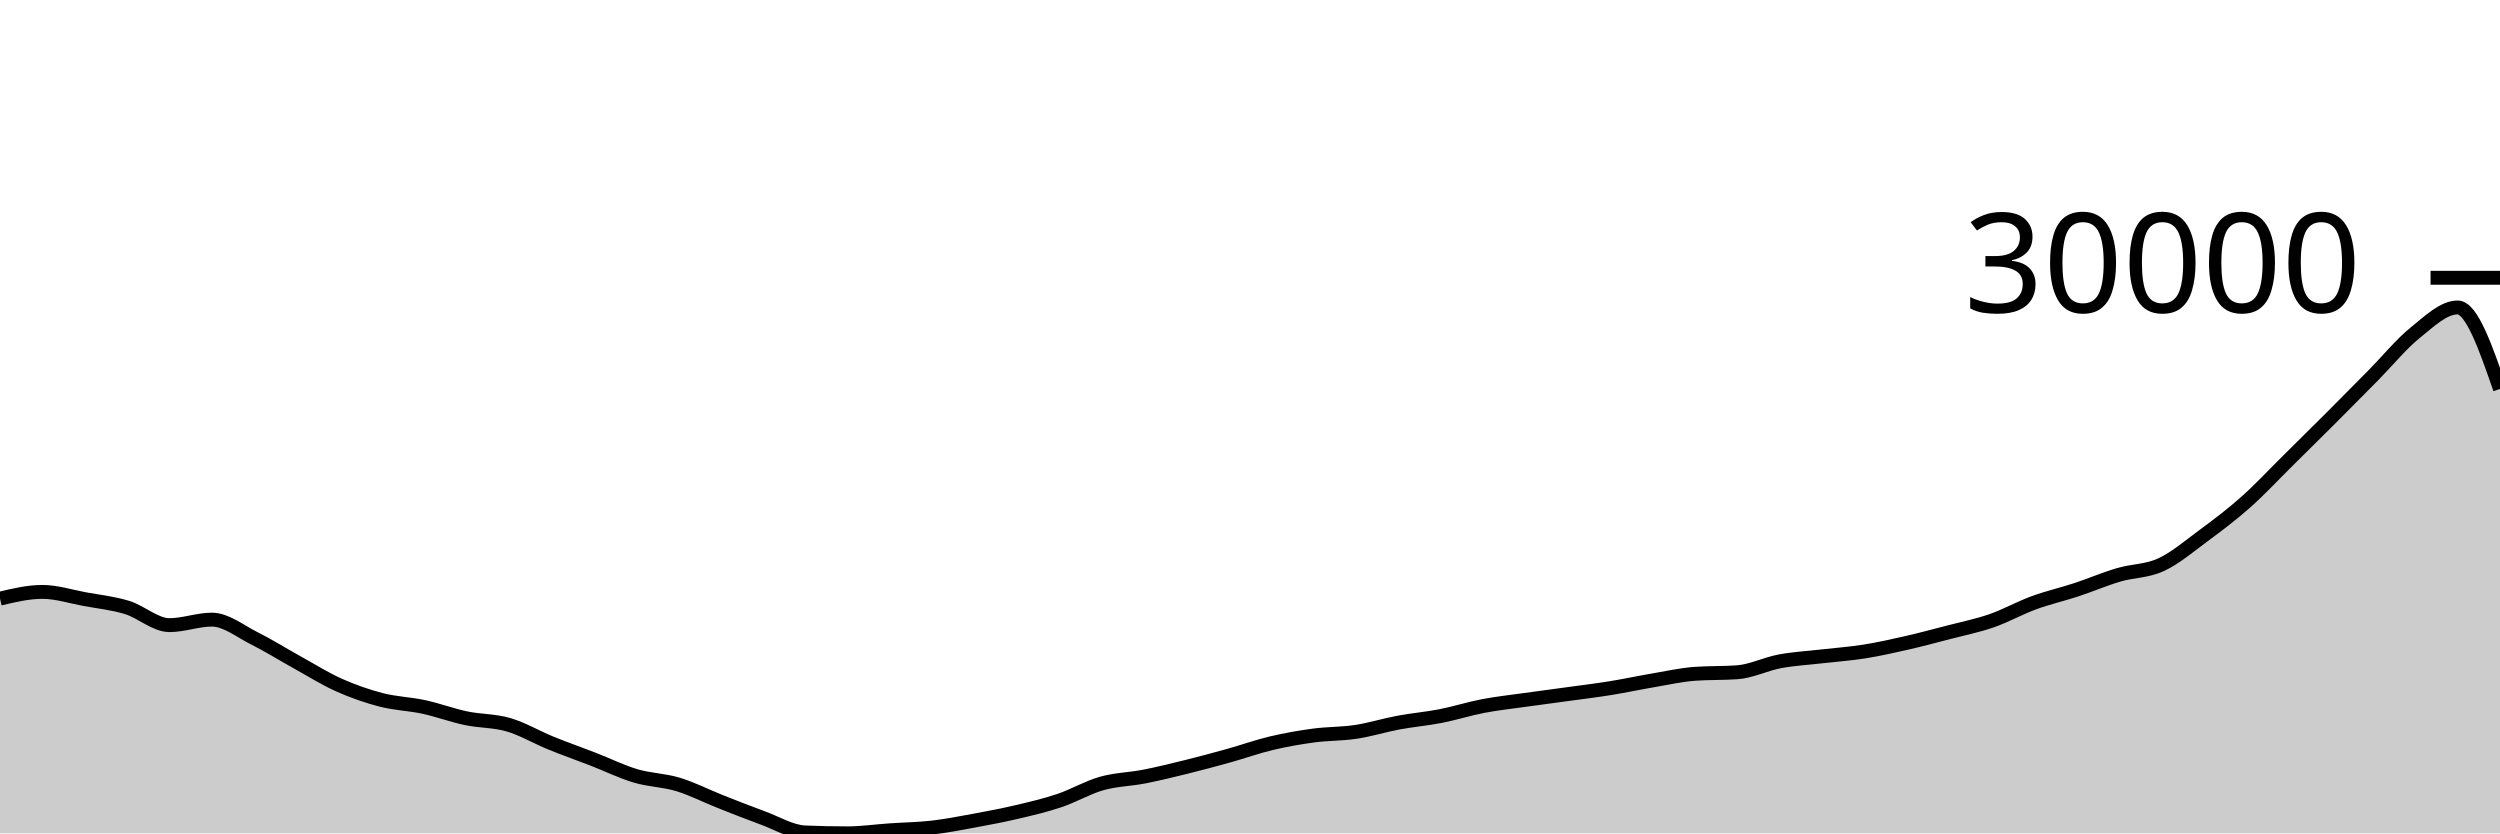
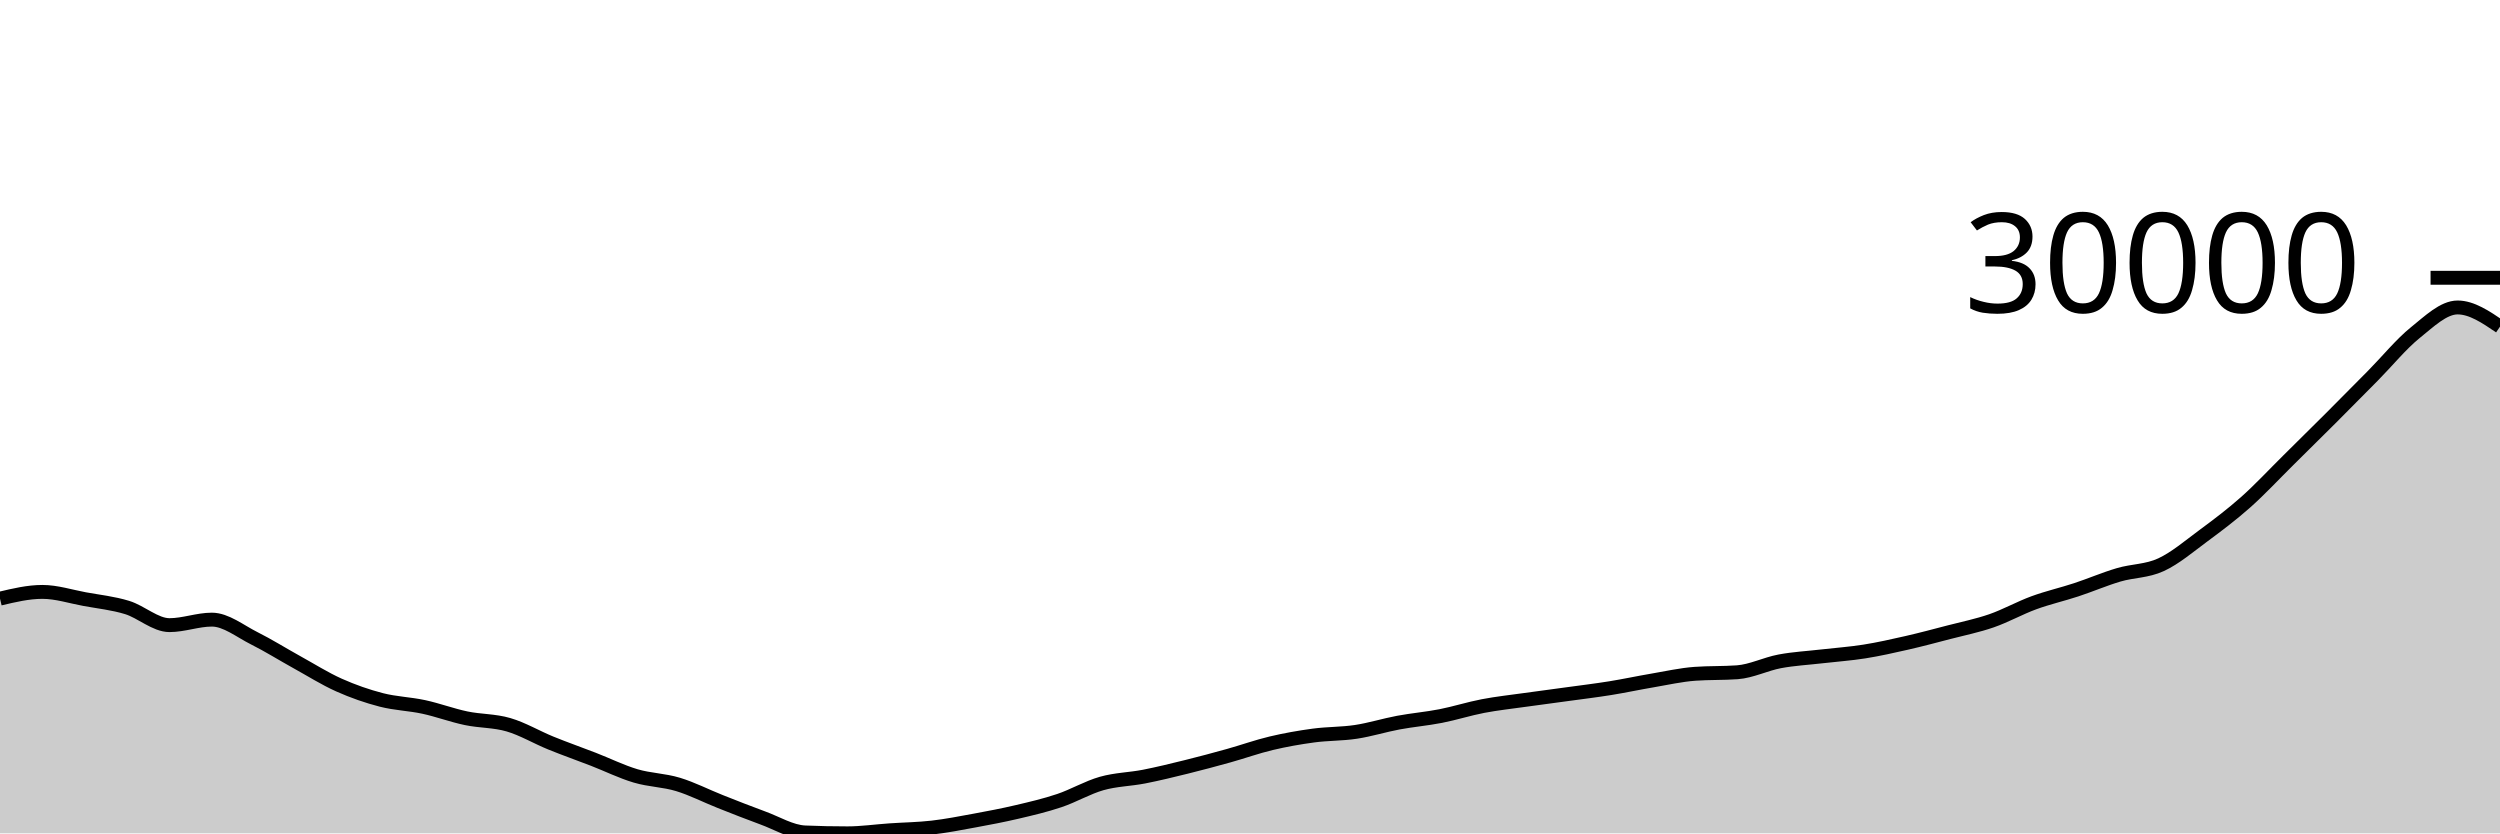
<svg xmlns="http://www.w3.org/2000/svg" viewBox="0 0 180 60">
  <g transform="translate(0,20)">
-     <path class="area" fill="rgba(0, 0, 0, 0.2)" d="M0,23.101C1.017,22.859,2.034,22.617,3.051,22.617C4.068,22.617,5.085,22.951,6.102,23.138C7.119,23.325,8.136,23.428,9.153,23.74C10.169,24.052,11.186,25.01,12.203,25.01C13.22,25.01,14.237,24.613,15.254,24.613C16.271,24.613,17.288,25.446,18.305,25.955C19.322,26.464,20.339,27.103,21.356,27.665C22.373,28.226,23.39,28.869,24.407,29.324C25.424,29.779,26.441,30.131,27.458,30.394C28.475,30.656,29.492,30.679,30.508,30.899C31.525,31.119,32.542,31.501,33.559,31.714C34.576,31.928,35.593,31.884,36.61,32.182C37.627,32.479,38.644,33.086,39.661,33.5C40.678,33.914,41.695,34.27,42.712,34.664C43.729,35.058,44.746,35.563,45.763,35.865C46.78,36.167,47.797,36.17,48.814,36.478C49.831,36.786,50.847,37.311,51.864,37.713C52.881,38.115,53.898,38.519,54.915,38.89C55.932,39.26,56.949,39.893,57.966,39.936C58.983,39.979,60,40,61.017,40C62.034,40,63.051,39.85,64.068,39.781C65.085,39.711,66.102,39.7,67.119,39.583C68.136,39.467,69.153,39.267,70.169,39.08C71.186,38.893,72.203,38.7,73.22,38.461C74.237,38.222,75.254,37.985,76.271,37.643C77.288,37.302,78.305,36.698,79.322,36.41C80.339,36.122,81.356,36.114,82.373,35.915C83.39,35.715,84.407,35.466,85.424,35.214C86.441,34.963,87.458,34.689,88.475,34.406C89.492,34.123,90.508,33.756,91.525,33.515C92.542,33.274,93.559,33.095,94.576,32.958C95.593,32.821,96.61,32.849,97.627,32.694C98.644,32.54,99.661,32.219,100.678,32.029C101.695,31.839,102.712,31.755,103.729,31.556C104.746,31.357,105.763,31.03,106.78,30.835C107.797,30.641,108.814,30.533,109.831,30.389C110.847,30.246,111.864,30.116,112.881,29.975C113.898,29.835,114.915,29.713,115.932,29.549C116.949,29.385,117.966,29.165,118.983,28.993C120,28.82,121.017,28.588,122.034,28.514C123.051,28.44,124.068,28.477,125.085,28.403C126.102,28.329,127.119,27.809,128.136,27.618C129.153,27.427,130.169,27.376,131.186,27.257C132.203,27.139,133.22,27.07,134.237,26.908C135.254,26.746,136.271,26.518,137.288,26.286C138.305,26.054,139.322,25.781,140.339,25.516C141.356,25.251,142.373,25.049,143.39,24.696C144.407,24.343,145.424,23.77,146.441,23.398C147.458,23.026,148.475,22.798,149.492,22.463C150.508,22.129,151.525,21.689,152.542,21.389C153.559,21.089,154.576,21.131,155.593,20.661C156.61,20.192,157.627,19.324,158.644,18.573C159.661,17.821,160.678,17.057,161.695,16.154C162.712,15.25,163.729,14.155,164.746,13.15C165.763,12.146,166.78,11.143,167.797,10.126C168.814,9.11,169.831,8.082,170.847,7.053C171.864,6.024,172.881,4.773,173.898,3.953C174.915,3.134,175.932,2.137,176.949,2.137C177.966,2.137,178.983,5.07,180,8.002L180,40C178.983,40,177.966,40,176.949,40C175.932,40,174.915,40,173.898,40C172.881,40,171.864,40,170.847,40C169.831,40,168.814,40,167.797,40C166.78,40,165.763,40,164.746,40C163.729,40,162.712,40,161.695,40C160.678,40,159.661,40,158.644,40C157.627,40,156.61,40,155.593,40C154.576,40,153.559,40,152.542,40C151.525,40,150.508,40,149.492,40C148.475,40,147.458,40,146.441,40C145.424,40,144.407,40,143.39,40C142.373,40,141.356,40,140.339,40C139.322,40,138.305,40,137.288,40C136.271,40,135.254,40,134.237,40C133.22,40,132.203,40,131.186,40C130.169,40,129.153,40,128.136,40C127.119,40,126.102,40,125.085,40C124.068,40,123.051,40,122.034,40C121.017,40,120,40,118.983,40C117.966,40,116.949,40,115.932,40C114.915,40,113.898,40,112.881,40C111.864,40,110.847,40,109.831,40C108.814,40,107.797,40,106.78,40C105.763,40,104.746,40,103.729,40C102.712,40,101.695,40,100.678,40C99.661,40,98.644,40,97.627,40C96.61,40,95.593,40,94.576,40C93.559,40,92.542,40,91.525,40C90.508,40,89.492,40,88.475,40C87.458,40,86.441,40,85.424,40C84.407,40,83.39,40,82.373,40C81.356,40,80.339,40,79.322,40C78.305,40,77.288,40,76.271,40C75.254,40,74.237,40,73.22,40C72.203,40,71.186,40,70.169,40C69.153,40,68.136,40,67.119,40C66.102,40,65.085,40,64.068,40C63.051,40,62.034,40,61.017,40C60,40,58.983,40,57.966,40C56.949,40,55.932,40,54.915,40C53.898,40,52.881,40,51.864,40C50.847,40,49.831,40,48.814,40C47.797,40,46.78,40,45.763,40C44.746,40,43.729,40,42.712,40C41.695,40,40.678,40,39.661,40C38.644,40,37.627,40,36.61,40C35.593,40,34.576,40,33.559,40C32.542,40,31.525,40,30.508,40C29.492,40,28.475,40,27.458,40C26.441,40,25.424,40,24.407,40C23.39,40,22.373,40,21.356,40C20.339,40,19.322,40,18.305,40C17.288,40,16.271,40,15.254,40C14.237,40,13.22,40,12.203,40C11.186,40,10.169,40,9.153,40C8.136,40,7.119,40,6.102,40C5.085,40,4.068,40,3.051,40C2.034,40,1.017,40,0,40Z" />
-     <path class="line" stroke="black" fill="none" d="M0,23.101C1.017,22.859,2.034,22.617,3.051,22.617C4.068,22.617,5.085,22.951,6.102,23.138C7.119,23.325,8.136,23.428,9.153,23.74C10.169,24.052,11.186,25.01,12.203,25.01C13.22,25.01,14.237,24.613,15.254,24.613C16.271,24.613,17.288,25.446,18.305,25.955C19.322,26.464,20.339,27.103,21.356,27.665C22.373,28.226,23.39,28.869,24.407,29.324C25.424,29.779,26.441,30.131,27.458,30.394C28.475,30.656,29.492,30.679,30.508,30.899C31.525,31.119,32.542,31.501,33.559,31.714C34.576,31.928,35.593,31.884,36.61,32.182C37.627,32.479,38.644,33.086,39.661,33.5C40.678,33.914,41.695,34.27,42.712,34.664C43.729,35.058,44.746,35.563,45.763,35.865C46.78,36.167,47.797,36.17,48.814,36.478C49.831,36.786,50.847,37.311,51.864,37.713C52.881,38.115,53.898,38.519,54.915,38.89C55.932,39.26,56.949,39.893,57.966,39.936C58.983,39.979,60,40,61.017,40C62.034,40,63.051,39.85,64.068,39.781C65.085,39.711,66.102,39.7,67.119,39.583C68.136,39.467,69.153,39.267,70.169,39.08C71.186,38.893,72.203,38.7,73.22,38.461C74.237,38.222,75.254,37.985,76.271,37.643C77.288,37.302,78.305,36.698,79.322,36.41C80.339,36.122,81.356,36.114,82.373,35.915C83.39,35.715,84.407,35.466,85.424,35.214C86.441,34.963,87.458,34.689,88.475,34.406C89.492,34.123,90.508,33.756,91.525,33.515C92.542,33.274,93.559,33.095,94.576,32.958C95.593,32.821,96.61,32.849,97.627,32.694C98.644,32.54,99.661,32.219,100.678,32.029C101.695,31.839,102.712,31.755,103.729,31.556C104.746,31.357,105.763,31.03,106.78,30.835C107.797,30.641,108.814,30.533,109.831,30.389C110.847,30.246,111.864,30.116,112.881,29.975C113.898,29.835,114.915,29.713,115.932,29.549C116.949,29.385,117.966,29.165,118.983,28.993C120,28.82,121.017,28.588,122.034,28.514C123.051,28.44,124.068,28.477,125.085,28.403C126.102,28.329,127.119,27.809,128.136,27.618C129.153,27.427,130.169,27.376,131.186,27.257C132.203,27.139,133.22,27.07,134.237,26.908C135.254,26.746,136.271,26.518,137.288,26.286C138.305,26.054,139.322,25.781,140.339,25.516C141.356,25.251,142.373,25.049,143.39,24.696C144.407,24.343,145.424,23.77,146.441,23.398C147.458,23.026,148.475,22.798,149.492,22.463C150.508,22.129,151.525,21.689,152.542,21.389C153.559,21.089,154.576,21.131,155.593,20.661C156.61,20.192,157.627,19.324,158.644,18.573C159.661,17.821,160.678,17.057,161.695,16.154C162.712,15.25,163.729,14.155,164.746,13.15C165.763,12.146,166.78,11.143,167.797,10.126C168.814,9.11,169.831,8.082,170.847,7.053C171.864,6.024,172.881,4.773,173.898,3.953C174.915,3.134,175.932,2.137,176.949,2.137C177.966,2.137,178.983,5.07,180,8.002" />
+     <path class="area" fill="rgba(0, 0, 0, 0.2)" d="M0,23.101C1.017,22.859,2.034,22.617,3.051,22.617C4.068,22.617,5.085,22.951,6.102,23.138C7.119,23.325,8.136,23.428,9.153,23.74C10.169,24.052,11.186,25.01,12.203,25.01C13.22,25.01,14.237,24.613,15.254,24.613C16.271,24.613,17.288,25.446,18.305,25.955C19.322,26.464,20.339,27.103,21.356,27.665C22.373,28.226,23.39,28.869,24.407,29.324C25.424,29.779,26.441,30.131,27.458,30.394C28.475,30.656,29.492,30.679,30.508,30.899C31.525,31.119,32.542,31.501,33.559,31.714C34.576,31.928,35.593,31.884,36.61,32.182C37.627,32.479,38.644,33.086,39.661,33.5C40.678,33.914,41.695,34.27,42.712,34.664C43.729,35.058,44.746,35.563,45.763,35.865C46.78,36.167,47.797,36.17,48.814,36.478C49.831,36.786,50.847,37.311,51.864,37.713C52.881,38.115,53.898,38.519,54.915,38.89C55.932,39.26,56.949,39.893,57.966,39.936C58.983,39.979,60,40,61.017,40C62.034,40,63.051,39.85,64.068,39.781C65.085,39.711,66.102,39.7,67.119,39.583C68.136,39.467,69.153,39.267,70.169,39.08C71.186,38.893,72.203,38.7,73.22,38.461C74.237,38.222,75.254,37.985,76.271,37.643C77.288,37.302,78.305,36.698,79.322,36.41C80.339,36.122,81.356,36.114,82.373,35.915C83.39,35.715,84.407,35.466,85.424,35.214C86.441,34.963,87.458,34.689,88.475,34.406C89.492,34.123,90.508,33.756,91.525,33.515C92.542,33.274,93.559,33.095,94.576,32.958C95.593,32.821,96.61,32.849,97.627,32.694C98.644,32.54,99.661,32.219,100.678,32.029C101.695,31.839,102.712,31.755,103.729,31.556C104.746,31.357,105.763,31.03,106.78,30.835C107.797,30.641,108.814,30.533,109.831,30.389C110.847,30.246,111.864,30.116,112.881,29.975C113.898,29.835,114.915,29.713,115.932,29.549C116.949,29.385,117.966,29.165,118.983,28.993C120,28.82,121.017,28.588,122.034,28.514C123.051,28.44,124.068,28.477,125.085,28.403C126.102,28.329,127.119,27.809,128.136,27.618C129.153,27.427,130.169,27.376,131.186,27.257C132.203,27.139,133.22,27.07,134.237,26.908C135.254,26.746,136.271,26.518,137.288,26.286C138.305,26.054,139.322,25.781,140.339,25.516C141.356,25.251,142.373,25.049,143.39,24.696C144.407,24.343,145.424,23.77,146.441,23.398C147.458,23.026,148.475,22.798,149.492,22.463C150.508,22.129,151.525,21.689,152.542,21.389C153.559,21.089,154.576,21.131,155.593,20.661C156.61,20.192,157.627,19.324,158.644,18.573C159.661,17.821,160.678,17.057,161.695,16.154C162.712,15.25,163.729,14.155,164.746,13.15C165.763,12.146,166.78,11.143,167.797,10.126C168.814,9.11,169.831,8.082,170.847,7.053C171.864,6.024,172.881,4.773,173.898,3.953C174.915,3.134,175.932,2.137,176.949,2.137C177.966,2.137,178.983,2.828,180,3.519L180,40C178.983,40,177.966,40,176.949,40C175.932,40,174.915,40,173.898,40C172.881,40,171.864,40,170.847,40C169.831,40,168.814,40,167.797,40C166.78,40,165.763,40,164.746,40C163.729,40,162.712,40,161.695,40C160.678,40,159.661,40,158.644,40C157.627,40,156.61,40,155.593,40C154.576,40,153.559,40,152.542,40C151.525,40,150.508,40,149.492,40C148.475,40,147.458,40,146.441,40C145.424,40,144.407,40,143.39,40C142.373,40,141.356,40,140.339,40C139.322,40,138.305,40,137.288,40C136.271,40,135.254,40,134.237,40C133.22,40,132.203,40,131.186,40C130.169,40,129.153,40,128.136,40C127.119,40,126.102,40,125.085,40C124.068,40,123.051,40,122.034,40C121.017,40,120,40,118.983,40C117.966,40,116.949,40,115.932,40C114.915,40,113.898,40,112.881,40C111.864,40,110.847,40,109.831,40C108.814,40,107.797,40,106.78,40C105.763,40,104.746,40,103.729,40C102.712,40,101.695,40,100.678,40C99.661,40,98.644,40,97.627,40C96.61,40,95.593,40,94.576,40C93.559,40,92.542,40,91.525,40C90.508,40,89.492,40,88.475,40C87.458,40,86.441,40,85.424,40C84.407,40,83.39,40,82.373,40C81.356,40,80.339,40,79.322,40C78.305,40,77.288,40,76.271,40C75.254,40,74.237,40,73.22,40C72.203,40,71.186,40,70.169,40C69.153,40,68.136,40,67.119,40C66.102,40,65.085,40,64.068,40C63.051,40,62.034,40,61.017,40C60,40,58.983,40,57.966,40C56.949,40,55.932,40,54.915,40C53.898,40,52.881,40,51.864,40C50.847,40,49.831,40,48.814,40C47.797,40,46.78,40,45.763,40C44.746,40,43.729,40,42.712,40C41.695,40,40.678,40,39.661,40C38.644,40,37.627,40,36.61,40C35.593,40,34.576,40,33.559,40C32.542,40,31.525,40,30.508,40C29.492,40,28.475,40,27.458,40C26.441,40,25.424,40,24.407,40C23.39,40,22.373,40,21.356,40C20.339,40,19.322,40,18.305,40C17.288,40,16.271,40,15.254,40C14.237,40,13.22,40,12.203,40C11.186,40,10.169,40,9.153,40C8.136,40,7.119,40,6.102,40C5.085,40,4.068,40,3.051,40C2.034,40,1.017,40,0,40Z" />
+     <path class="line" stroke="black" fill="none" d="M0,23.101C1.017,22.859,2.034,22.617,3.051,22.617C4.068,22.617,5.085,22.951,6.102,23.138C7.119,23.325,8.136,23.428,9.153,23.74C10.169,24.052,11.186,25.01,12.203,25.01C13.22,25.01,14.237,24.613,15.254,24.613C16.271,24.613,17.288,25.446,18.305,25.955C19.322,26.464,20.339,27.103,21.356,27.665C22.373,28.226,23.39,28.869,24.407,29.324C25.424,29.779,26.441,30.131,27.458,30.394C28.475,30.656,29.492,30.679,30.508,30.899C31.525,31.119,32.542,31.501,33.559,31.714C34.576,31.928,35.593,31.884,36.61,32.182C37.627,32.479,38.644,33.086,39.661,33.5C40.678,33.914,41.695,34.27,42.712,34.664C43.729,35.058,44.746,35.563,45.763,35.865C46.78,36.167,47.797,36.17,48.814,36.478C49.831,36.786,50.847,37.311,51.864,37.713C52.881,38.115,53.898,38.519,54.915,38.89C55.932,39.26,56.949,39.893,57.966,39.936C58.983,39.979,60,40,61.017,40C62.034,40,63.051,39.85,64.068,39.781C65.085,39.711,66.102,39.7,67.119,39.583C68.136,39.467,69.153,39.267,70.169,39.08C71.186,38.893,72.203,38.7,73.22,38.461C74.237,38.222,75.254,37.985,76.271,37.643C77.288,37.302,78.305,36.698,79.322,36.41C80.339,36.122,81.356,36.114,82.373,35.915C83.39,35.715,84.407,35.466,85.424,35.214C86.441,34.963,87.458,34.689,88.475,34.406C89.492,34.123,90.508,33.756,91.525,33.515C92.542,33.274,93.559,33.095,94.576,32.958C95.593,32.821,96.61,32.849,97.627,32.694C98.644,32.54,99.661,32.219,100.678,32.029C101.695,31.839,102.712,31.755,103.729,31.556C104.746,31.357,105.763,31.03,106.78,30.835C107.797,30.641,108.814,30.533,109.831,30.389C110.847,30.246,111.864,30.116,112.881,29.975C113.898,29.835,114.915,29.713,115.932,29.549C116.949,29.385,117.966,29.165,118.983,28.993C120,28.82,121.017,28.588,122.034,28.514C123.051,28.44,124.068,28.477,125.085,28.403C126.102,28.329,127.119,27.809,128.136,27.618C129.153,27.427,130.169,27.376,131.186,27.257C132.203,27.139,133.22,27.07,134.237,26.908C135.254,26.746,136.271,26.518,137.288,26.286C138.305,26.054,139.322,25.781,140.339,25.516C141.356,25.251,142.373,25.049,143.39,24.696C144.407,24.343,145.424,23.77,146.441,23.398C147.458,23.026,148.475,22.798,149.492,22.463C150.508,22.129,151.525,21.689,152.542,21.389C153.559,21.089,154.576,21.131,155.593,20.661C156.61,20.192,157.627,19.324,158.644,18.573C159.661,17.821,160.678,17.057,161.695,16.154C162.712,15.25,163.729,14.155,164.746,13.15C165.763,12.146,166.78,11.143,167.797,10.126C168.814,9.11,169.831,8.082,170.847,7.053C171.864,6.024,172.881,4.773,173.898,3.953C174.915,3.134,175.932,2.137,176.949,2.137C177.966,2.137,178.983,2.828,180,3.519" />
    <path class="axis-ceiling" stroke-width="1" stroke="black" fill="none" d="M175,0L180,0" />
    <text class="axis-ceiling-label" font-family="sans-serif" text-anchor="end" font-size="10px" x="170" y="2.5">30000</text>
  </g>
</svg>
